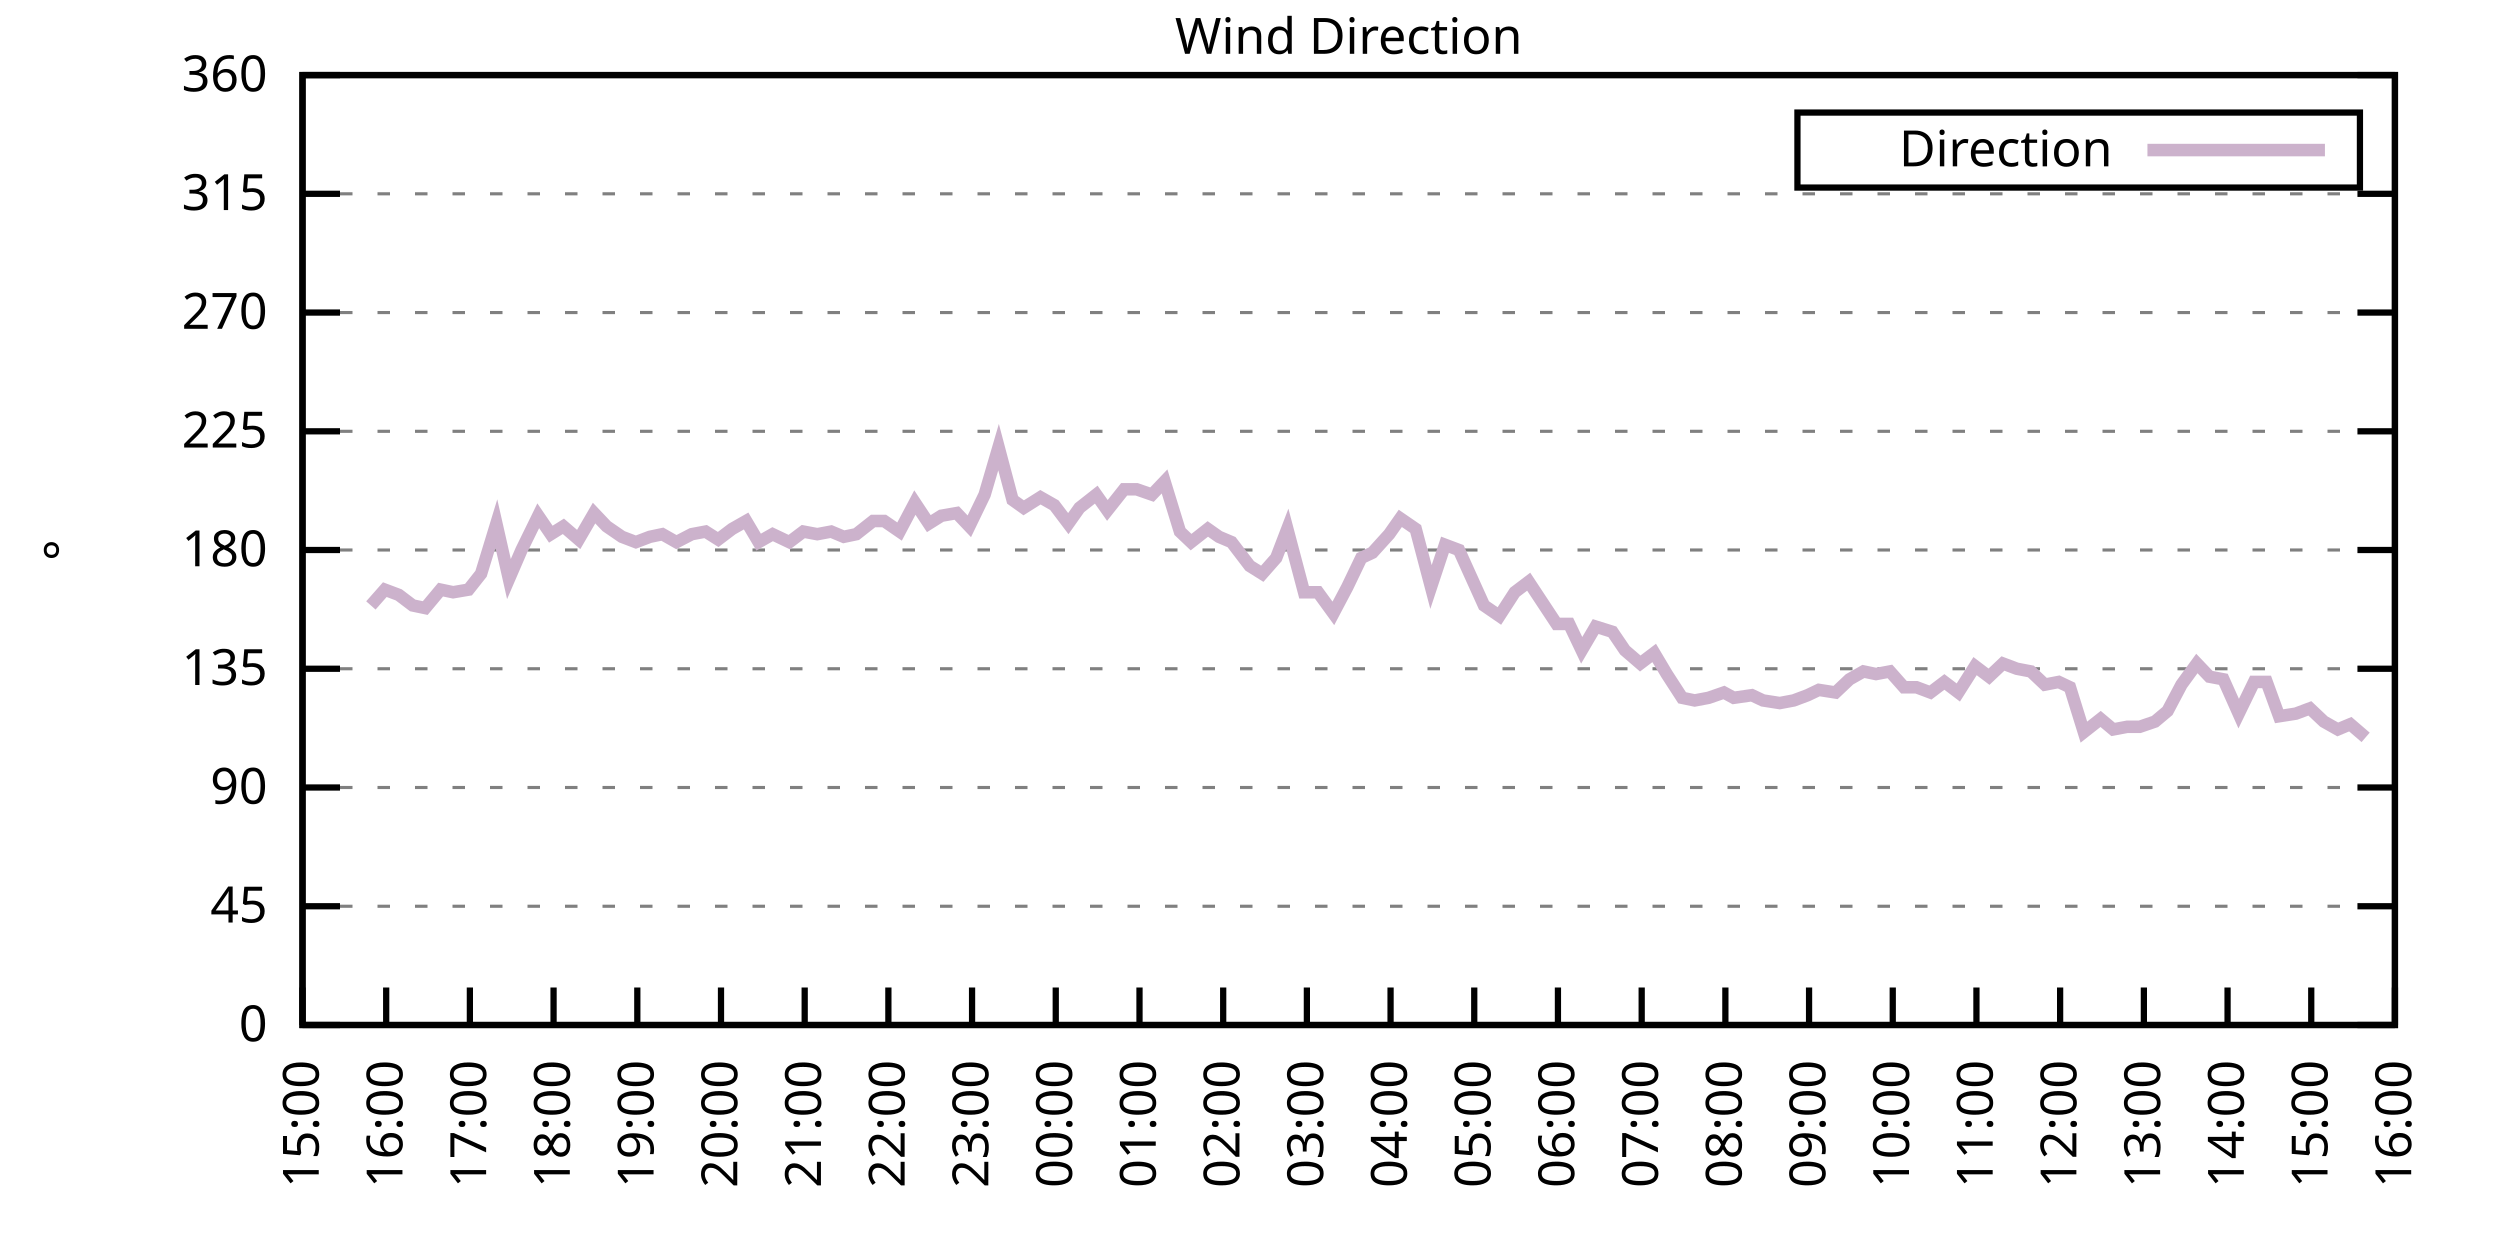
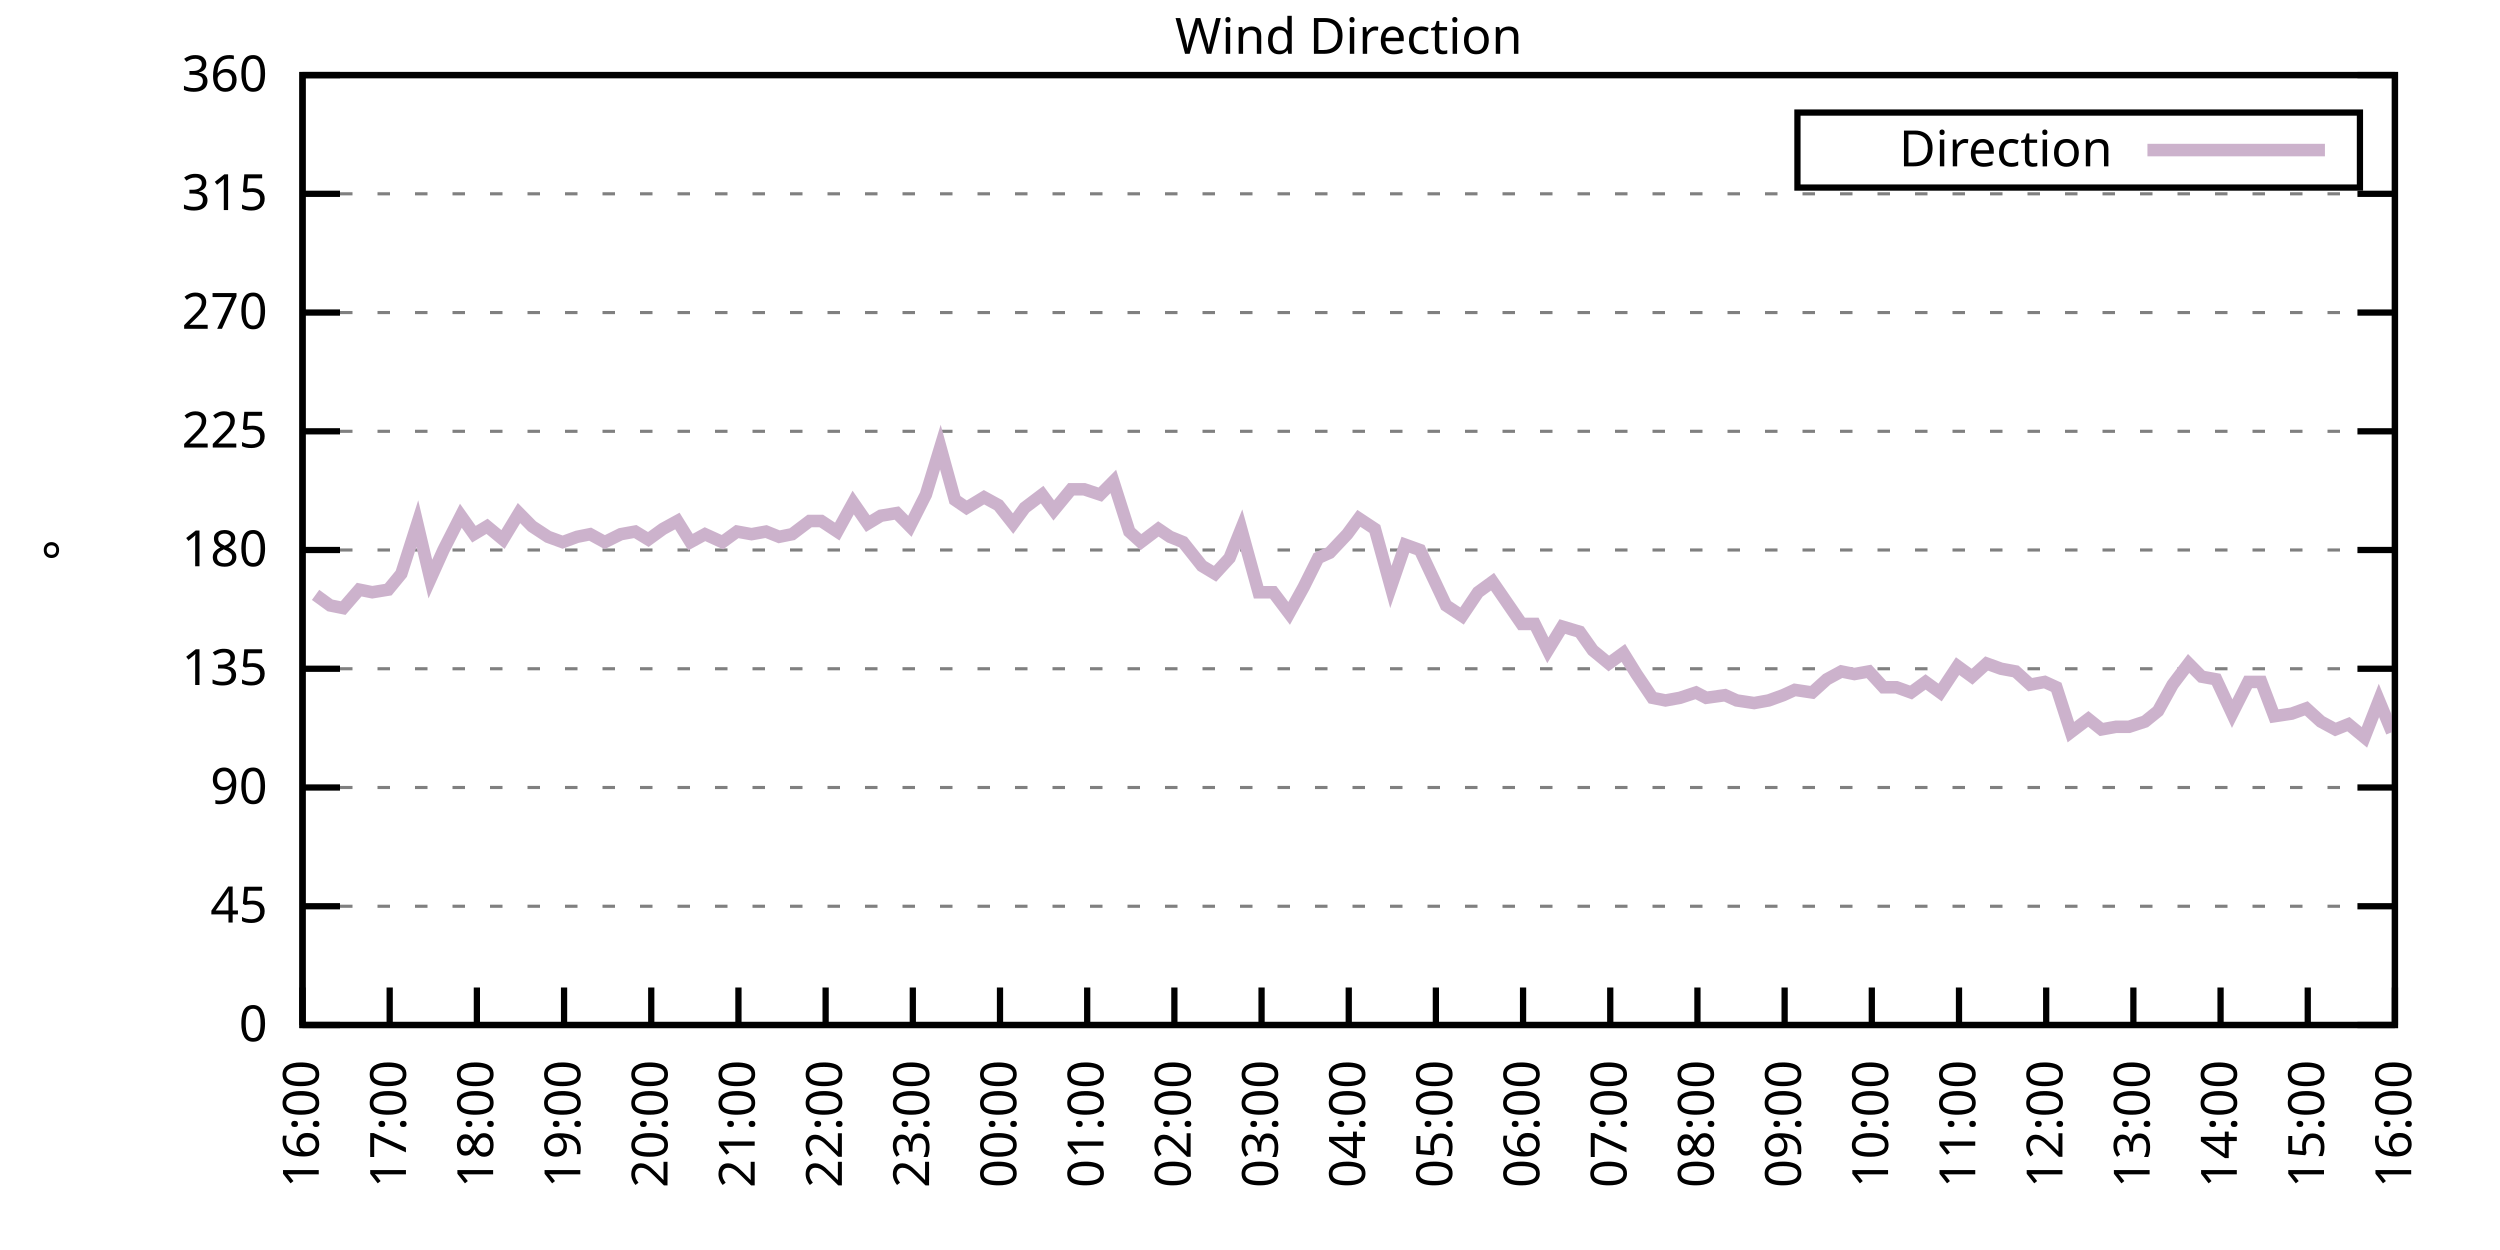
<svg xmlns="http://www.w3.org/2000/svg" xmlns:xlink="http://www.w3.org/1999/xlink" width="400" height="200" viewBox="0 0 400 200">
  <g id="gnuplot_canvas">
    <rect x="0" y="0" width="400" height="200" fill="none" />
    <defs>
      <circle id="gpDot" r="0.5" stroke-width="0.5" stroke="currentColor" />
      <path id="gpPt0" stroke-width="0.333" stroke="currentColor" d="M-1,0 h2 M0,-1 v2" />
      <path id="gpPt1" stroke-width="0.333" stroke="currentColor" d="M-1,-1 L1,1 M1,-1 L-1,1" />
      <path id="gpPt2" stroke-width="0.333" stroke="currentColor" d="M-1,0 L1,0 M0,-1 L0,1 M-1,-1 L1,1 M-1,1 L1,-1" />
      <rect id="gpPt3" stroke-width="0.333" stroke="currentColor" x="-1" y="-1" width="2" height="2" />
      <rect id="gpPt4" stroke-width="0.333" stroke="currentColor" fill="currentColor" x="-1" y="-1" width="2" height="2" />
      <circle id="gpPt5" stroke-width="0.333" stroke="currentColor" cx="0" cy="0" r="1" />
      <use xlink:href="#gpPt5" id="gpPt6" fill="currentColor" stroke="none" />
      <path id="gpPt7" stroke-width="0.333" stroke="currentColor" d="M0,-1.33 L-1.33,0.67 L1.33,0.67 z" />
      <use xlink:href="#gpPt7" id="gpPt8" fill="currentColor" stroke="none" />
      <use xlink:href="#gpPt7" id="gpPt9" stroke="currentColor" transform="rotate(180)" />
      <use xlink:href="#gpPt9" id="gpPt10" fill="currentColor" stroke="none" />
      <use xlink:href="#gpPt3" id="gpPt11" stroke="currentColor" transform="rotate(45)" />
      <use xlink:href="#gpPt11" id="gpPt12" fill="currentColor" stroke="none" />
      <path id="gpPt13" stroke-width="0.333" stroke="currentColor" d="M0,1.330 L1.265,0.411 L0.782,-1.067 L-0.782,-1.076 L-1.265,0.411 z" />
      <use xlink:href="#gpPt13" id="gpPt14" fill="currentColor" stroke="none" />
      <filter id="textbox" filterUnits="objectBoundingBox" x="0" y="0" height="1" width="1">
        <feFlood flood-color="white" flood-opacity="1" result="bgnd" />
        <feComposite in="SourceGraphic" in2="bgnd" operator="atop" />
      </filter>
      <filter id="greybox" filterUnits="objectBoundingBox" x="0" y="0" height="1" width="1">
        <feFlood flood-color="lightgrey" flood-opacity="1" result="grey" />
        <feComposite in="SourceGraphic" in2="grey" operator="atop" />
      </filter>
    </defs>
    <g fill="none" color="white" stroke="currentColor" stroke-width="1.00" stroke-linecap="butt" stroke-linejoin="miter">
</g>
    <g fill="none" color="black" stroke="currentColor" stroke-width="1.00" stroke-linecap="butt" stroke-linejoin="miter">
      <g stroke="none" shape-rendering="crispEdges">
        <polygon fill="rgb(255, 255, 255)" points="48.40,164.00 383.18,164.00 383.18,12.02 48.40,12.02 " />
      </g>
    </g>
    <g fill="none" color="black" stroke="currentColor" stroke-width="1.00" stroke-linecap="butt" stroke-linejoin="miter">
</g>
    <g fill="none" color="black" stroke="black" stroke-width="0.50" stroke-linecap="butt" stroke-linejoin="miter">
</g>
    <g fill="none" color="gray" stroke="currentColor" stroke-width="0.50" stroke-linecap="butt" stroke-linejoin="miter">
      <path stroke="gray" stroke-dasharray="2,4" class="gridline" d="M48.40,164.00 L383.19,164.00  " />
    </g>
    <g fill="none" color="gray" stroke="gray" stroke-width="1.00" stroke-linecap="butt" stroke-linejoin="miter">
</g>
    <g fill="none" color="black" stroke="currentColor" stroke-width="1.00" stroke-linecap="butt" stroke-linejoin="miter">
      <path stroke="black" d="M48.40,164.00 L54.40,164.00 M383.19,164.00 L377.19,164.00  " />
      <g transform="translate(42.80,166.60)" stroke="none" fill="black" font-family="Sans" font-size="8.00" text-anchor="end">
        <text>
          <tspan font-family="Sans"> 0</tspan>
        </text>
      </g>
    </g>
    <g fill="none" color="black" stroke="currentColor" stroke-width="1.00" stroke-linecap="butt" stroke-linejoin="miter">
</g>
    <g fill="none" color="black" stroke="black" stroke-width="0.50" stroke-linecap="butt" stroke-linejoin="miter">
</g>
    <g fill="none" color="gray" stroke="currentColor" stroke-width="0.50" stroke-linecap="butt" stroke-linejoin="miter">
      <path stroke="gray" stroke-dasharray="2,4" class="gridline" d="M48.40,145.00 L383.19,145.00  " />
    </g>
    <g fill="none" color="gray" stroke="gray" stroke-width="1.00" stroke-linecap="butt" stroke-linejoin="miter">
</g>
    <g fill="none" color="black" stroke="currentColor" stroke-width="1.00" stroke-linecap="butt" stroke-linejoin="miter">
      <path stroke="black" d="M48.40,145.00 L54.40,145.00 M383.19,145.00 L377.19,145.00  " />
      <g transform="translate(42.80,147.60)" stroke="none" fill="black" font-family="Sans" font-size="8.00" text-anchor="end">
        <text>
          <tspan font-family="Sans"> 45</tspan>
        </text>
      </g>
    </g>
    <g fill="none" color="black" stroke="currentColor" stroke-width="1.00" stroke-linecap="butt" stroke-linejoin="miter">
</g>
    <g fill="none" color="black" stroke="black" stroke-width="0.50" stroke-linecap="butt" stroke-linejoin="miter">
</g>
    <g fill="none" color="gray" stroke="currentColor" stroke-width="0.50" stroke-linecap="butt" stroke-linejoin="miter">
      <path stroke="gray" stroke-dasharray="2,4" class="gridline" d="M48.40,126.00 L383.19,126.00  " />
    </g>
    <g fill="none" color="gray" stroke="gray" stroke-width="1.00" stroke-linecap="butt" stroke-linejoin="miter">
</g>
    <g fill="none" color="black" stroke="currentColor" stroke-width="1.00" stroke-linecap="butt" stroke-linejoin="miter">
      <path stroke="black" d="M48.40,126.00 L54.40,126.00 M383.19,126.00 L377.19,126.00  " />
      <g transform="translate(42.80,128.60)" stroke="none" fill="black" font-family="Sans" font-size="8.00" text-anchor="end">
        <text>
          <tspan font-family="Sans"> 90</tspan>
        </text>
      </g>
    </g>
    <g fill="none" color="black" stroke="currentColor" stroke-width="1.00" stroke-linecap="butt" stroke-linejoin="miter">
</g>
    <g fill="none" color="black" stroke="black" stroke-width="0.50" stroke-linecap="butt" stroke-linejoin="miter">
</g>
    <g fill="none" color="gray" stroke="currentColor" stroke-width="0.50" stroke-linecap="butt" stroke-linejoin="miter">
      <path stroke="gray" stroke-dasharray="2,4" class="gridline" d="M48.40,107.00 L383.19,107.00  " />
    </g>
    <g fill="none" color="gray" stroke="gray" stroke-width="1.00" stroke-linecap="butt" stroke-linejoin="miter">
</g>
    <g fill="none" color="black" stroke="currentColor" stroke-width="1.00" stroke-linecap="butt" stroke-linejoin="miter">
      <path stroke="black" d="M48.40,107.00 L54.40,107.00 M383.19,107.00 L377.19,107.00  " />
      <g transform="translate(42.80,109.60)" stroke="none" fill="black" font-family="Sans" font-size="8.00" text-anchor="end">
        <text>
          <tspan font-family="Sans"> 135</tspan>
        </text>
      </g>
    </g>
    <g fill="none" color="black" stroke="currentColor" stroke-width="1.00" stroke-linecap="butt" stroke-linejoin="miter">
</g>
    <g fill="none" color="black" stroke="black" stroke-width="0.50" stroke-linecap="butt" stroke-linejoin="miter">
</g>
    <g fill="none" color="gray" stroke="currentColor" stroke-width="0.50" stroke-linecap="butt" stroke-linejoin="miter">
      <path stroke="gray" stroke-dasharray="2,4" class="gridline" d="M48.40,88.00 L383.19,88.00  " />
    </g>
    <g fill="none" color="gray" stroke="gray" stroke-width="1.00" stroke-linecap="butt" stroke-linejoin="miter">
</g>
    <g fill="none" color="black" stroke="currentColor" stroke-width="1.00" stroke-linecap="butt" stroke-linejoin="miter">
      <path stroke="black" d="M48.40,88.00 L54.40,88.00 M383.19,88.00 L377.19,88.00  " />
      <g transform="translate(42.80,90.60)" stroke="none" fill="black" font-family="Sans" font-size="8.00" text-anchor="end">
        <text>
          <tspan font-family="Sans"> 180</tspan>
        </text>
      </g>
    </g>
    <g fill="none" color="black" stroke="currentColor" stroke-width="1.00" stroke-linecap="butt" stroke-linejoin="miter">
</g>
    <g fill="none" color="black" stroke="black" stroke-width="0.50" stroke-linecap="butt" stroke-linejoin="miter">
</g>
    <g fill="none" color="gray" stroke="currentColor" stroke-width="0.50" stroke-linecap="butt" stroke-linejoin="miter">
      <path stroke="gray" stroke-dasharray="2,4" class="gridline" d="M48.40,69.01 L383.19,69.01  " />
    </g>
    <g fill="none" color="gray" stroke="gray" stroke-width="1.00" stroke-linecap="butt" stroke-linejoin="miter">
</g>
    <g fill="none" color="black" stroke="currentColor" stroke-width="1.00" stroke-linecap="butt" stroke-linejoin="miter">
      <path stroke="black" d="M48.40,69.01 L54.40,69.01 M383.19,69.01 L377.19,69.01  " />
      <g transform="translate(42.80,71.61)" stroke="none" fill="black" font-family="Sans" font-size="8.00" text-anchor="end">
        <text>
          <tspan font-family="Sans"> 225</tspan>
        </text>
      </g>
    </g>
    <g fill="none" color="black" stroke="currentColor" stroke-width="1.00" stroke-linecap="butt" stroke-linejoin="miter">
</g>
    <g fill="none" color="black" stroke="black" stroke-width="0.50" stroke-linecap="butt" stroke-linejoin="miter">
</g>
    <g fill="none" color="gray" stroke="currentColor" stroke-width="0.50" stroke-linecap="butt" stroke-linejoin="miter">
      <path stroke="gray" stroke-dasharray="2,4" class="gridline" d="M48.40,50.01 L383.19,50.01  " />
    </g>
    <g fill="none" color="gray" stroke="gray" stroke-width="1.00" stroke-linecap="butt" stroke-linejoin="miter">
</g>
    <g fill="none" color="black" stroke="currentColor" stroke-width="1.00" stroke-linecap="butt" stroke-linejoin="miter">
      <path stroke="black" d="M48.40,50.01 L54.40,50.01 M383.19,50.01 L377.19,50.01  " />
      <g transform="translate(42.80,52.61)" stroke="none" fill="black" font-family="Sans" font-size="8.00" text-anchor="end">
        <text>
          <tspan font-family="Sans"> 270</tspan>
        </text>
      </g>
    </g>
    <g fill="none" color="black" stroke="currentColor" stroke-width="1.00" stroke-linecap="butt" stroke-linejoin="miter">
</g>
    <g fill="none" color="black" stroke="black" stroke-width="0.50" stroke-linecap="butt" stroke-linejoin="miter">
</g>
    <g fill="none" color="gray" stroke="currentColor" stroke-width="0.50" stroke-linecap="butt" stroke-linejoin="miter">
      <path stroke="gray" stroke-dasharray="2,4" class="gridline" d="M48.40,31.01 L383.19,31.01  " />
    </g>
    <g fill="none" color="gray" stroke="gray" stroke-width="1.00" stroke-linecap="butt" stroke-linejoin="miter">
</g>
    <g fill="none" color="black" stroke="currentColor" stroke-width="1.00" stroke-linecap="butt" stroke-linejoin="miter">
      <path stroke="black" d="M48.40,31.01 L54.40,31.01 M383.19,31.01 L377.19,31.01  " />
      <g transform="translate(42.80,33.61)" stroke="none" fill="black" font-family="Sans" font-size="8.00" text-anchor="end">
        <text>
          <tspan font-family="Sans"> 315</tspan>
        </text>
      </g>
    </g>
    <g fill="none" color="black" stroke="currentColor" stroke-width="1.00" stroke-linecap="butt" stroke-linejoin="miter">
</g>
    <g fill="none" color="black" stroke="black" stroke-width="0.50" stroke-linecap="butt" stroke-linejoin="miter">
</g>
    <g fill="none" color="gray" stroke="currentColor" stroke-width="0.50" stroke-linecap="butt" stroke-linejoin="miter">
      <path stroke="gray" stroke-dasharray="2,4" class="gridline" d="M48.40,12.01 L383.19,12.01  " />
    </g>
    <g fill="none" color="gray" stroke="gray" stroke-width="1.00" stroke-linecap="butt" stroke-linejoin="miter">
</g>
    <g fill="none" color="black" stroke="currentColor" stroke-width="1.00" stroke-linecap="butt" stroke-linejoin="miter">
      <path stroke="black" d="M48.40,12.01 L54.40,12.01 M383.19,12.01 L377.19,12.01  " />
      <g transform="translate(42.80,14.61)" stroke="none" fill="black" font-family="Sans" font-size="8.00" text-anchor="end">
        <text>
          <tspan font-family="Sans"> 360</tspan>
        </text>
      </g>
    </g>
    <g fill="none" color="black" stroke="currentColor" stroke-width="1.00" stroke-linecap="butt" stroke-linejoin="miter">
      <path stroke="black" d="M48.40,164.00 L48.40,158.00  " />
      <g transform="translate(51.00,169.60) rotate(270.00)" stroke="none" fill="black" font-family="Sans" font-size="8.00" text-anchor="end">
        <text>
-           <tspan font-family="Sans">15:00</tspan>
-         </text>
-       </g>
-     </g>
-     <g fill="none" color="black" stroke="currentColor" stroke-width="1.00" stroke-linecap="butt" stroke-linejoin="miter">
-       <path stroke="black" d="M61.79,164.00 L61.79,158.00  " />
-       <g transform="translate(64.39,169.60) rotate(270.00)" stroke="none" fill="black" font-family="Sans" font-size="8.00" text-anchor="end">
-         <text>
          <tspan font-family="Sans">16:00</tspan>
        </text>
      </g>
    </g>
    <g fill="none" color="black" stroke="currentColor" stroke-width="1.00" stroke-linecap="butt" stroke-linejoin="miter">
-       <path stroke="black" d="M75.18,164.00 L75.18,158.00  " />
-       <g transform="translate(77.78,169.60) rotate(270.00)" stroke="none" fill="black" font-family="Sans" font-size="8.00" text-anchor="end">
+       <path stroke="black" d="M62.35,164.00 L62.35,158.00  " />
+       <g transform="translate(64.95,169.60) rotate(270.00)" stroke="none" fill="black" font-family="Sans" font-size="8.00" text-anchor="end">
        <text>
          <tspan font-family="Sans">17:00</tspan>
        </text>
      </g>
    </g>
    <g fill="none" color="black" stroke="currentColor" stroke-width="1.00" stroke-linecap="butt" stroke-linejoin="miter">
-       <path stroke="black" d="M88.57,164.00 L88.57,158.00  " />
-       <g transform="translate(91.17,169.60) rotate(270.00)" stroke="none" fill="black" font-family="Sans" font-size="8.00" text-anchor="end">
+       <path stroke="black" d="M76.30,164.00 L76.30,158.00  " />
+       <g transform="translate(78.90,169.60) rotate(270.00)" stroke="none" fill="black" font-family="Sans" font-size="8.00" text-anchor="end">
        <text>
          <tspan font-family="Sans">18:00</tspan>
        </text>
      </g>
    </g>
    <g fill="none" color="black" stroke="currentColor" stroke-width="1.00" stroke-linecap="butt" stroke-linejoin="miter">
-       <path stroke="black" d="M101.97,164.00 L101.97,158.00  " />
-       <g transform="translate(104.57,169.60) rotate(270.00)" stroke="none" fill="black" font-family="Sans" font-size="8.00" text-anchor="end">
+       <path stroke="black" d="M90.25,164.00 L90.25,158.00  " />
+       <g transform="translate(92.85,169.60) rotate(270.00)" stroke="none" fill="black" font-family="Sans" font-size="8.00" text-anchor="end">
        <text>
          <tspan font-family="Sans">19:00</tspan>
        </text>
      </g>
    </g>
    <g fill="none" color="black" stroke="currentColor" stroke-width="1.00" stroke-linecap="butt" stroke-linejoin="miter">
-       <path stroke="black" d="M115.36,164.00 L115.36,158.00  " />
-       <g transform="translate(117.96,169.60) rotate(270.00)" stroke="none" fill="black" font-family="Sans" font-size="8.00" text-anchor="end">
+       <path stroke="black" d="M104.20,164.00 L104.20,158.00  " />
+       <g transform="translate(106.80,169.60) rotate(270.00)" stroke="none" fill="black" font-family="Sans" font-size="8.00" text-anchor="end">
        <text>
          <tspan font-family="Sans">20:00</tspan>
        </text>
      </g>
    </g>
    <g fill="none" color="black" stroke="currentColor" stroke-width="1.00" stroke-linecap="butt" stroke-linejoin="miter">
-       <path stroke="black" d="M128.75,164.00 L128.75,158.00  " />
-       <g transform="translate(131.35,169.60) rotate(270.00)" stroke="none" fill="black" font-family="Sans" font-size="8.00" text-anchor="end">
+       <path stroke="black" d="M118.15,164.00 L118.15,158.00  " />
+       <g transform="translate(120.75,169.60) rotate(270.00)" stroke="none" fill="black" font-family="Sans" font-size="8.00" text-anchor="end">
        <text>
          <tspan font-family="Sans">21:00</tspan>
        </text>
      </g>
    </g>
    <g fill="none" color="black" stroke="currentColor" stroke-width="1.00" stroke-linecap="butt" stroke-linejoin="miter">
-       <path stroke="black" d="M142.14,164.00 L142.14,158.00  " />
-       <g transform="translate(144.74,169.60) rotate(270.00)" stroke="none" fill="black" font-family="Sans" font-size="8.00" text-anchor="end">
+       <path stroke="black" d="M132.10,164.00 L132.10,158.00  " />
+       <g transform="translate(134.70,169.60) rotate(270.00)" stroke="none" fill="black" font-family="Sans" font-size="8.00" text-anchor="end">
        <text>
          <tspan font-family="Sans">22:00</tspan>
        </text>
      </g>
    </g>
    <g fill="none" color="black" stroke="currentColor" stroke-width="1.00" stroke-linecap="butt" stroke-linejoin="miter">
-       <path stroke="black" d="M155.53,164.00 L155.53,158.00  " />
-       <g transform="translate(158.13,169.60) rotate(270.00)" stroke="none" fill="black" font-family="Sans" font-size="8.00" text-anchor="end">
+       <path stroke="black" d="M146.05,164.00 L146.05,158.00  " />
+       <g transform="translate(148.65,169.60) rotate(270.00)" stroke="none" fill="black" font-family="Sans" font-size="8.00" text-anchor="end">
        <text>
          <tspan font-family="Sans">23:00</tspan>
        </text>
      </g>
    </g>
    <g fill="none" color="black" stroke="currentColor" stroke-width="1.00" stroke-linecap="butt" stroke-linejoin="miter">
-       <path stroke="black" d="M168.92,164.00 L168.92,158.00  " />
-       <g transform="translate(171.52,169.60) rotate(270.00)" stroke="none" fill="black" font-family="Sans" font-size="8.00" text-anchor="end">
+       <path stroke="black" d="M160.00,164.00 L160.00,158.00  " />
+       <g transform="translate(162.60,169.60) rotate(270.00)" stroke="none" fill="black" font-family="Sans" font-size="8.00" text-anchor="end">
        <text>
          <tspan font-family="Sans">00:00</tspan>
        </text>
      </g>
    </g>
    <g fill="none" color="black" stroke="currentColor" stroke-width="1.00" stroke-linecap="butt" stroke-linejoin="miter">
-       <path stroke="black" d="M182.32,164.00 L182.32,158.00  " />
-       <g transform="translate(184.92,169.60) rotate(270.00)" stroke="none" fill="black" font-family="Sans" font-size="8.00" text-anchor="end">
+       <path stroke="black" d="M173.95,164.00 L173.95,158.00  " />
+       <g transform="translate(176.55,169.60) rotate(270.00)" stroke="none" fill="black" font-family="Sans" font-size="8.00" text-anchor="end">
        <text>
          <tspan font-family="Sans">01:00</tspan>
        </text>
      </g>
    </g>
    <g fill="none" color="black" stroke="currentColor" stroke-width="1.00" stroke-linecap="butt" stroke-linejoin="miter">
-       <path stroke="black" d="M195.71,164.00 L195.71,158.00  " />
-       <g transform="translate(198.31,169.60) rotate(270.00)" stroke="none" fill="black" font-family="Sans" font-size="8.00" text-anchor="end">
+       <path stroke="black" d="M187.90,164.00 L187.90,158.00  " />
+       <g transform="translate(190.50,169.60) rotate(270.00)" stroke="none" fill="black" font-family="Sans" font-size="8.00" text-anchor="end">
        <text>
          <tspan font-family="Sans">02:00</tspan>
        </text>
      </g>
    </g>
    <g fill="none" color="black" stroke="currentColor" stroke-width="1.00" stroke-linecap="butt" stroke-linejoin="miter">
-       <path stroke="black" d="M209.10,164.00 L209.10,158.00  " />
-       <g transform="translate(211.70,169.60) rotate(270.00)" stroke="none" fill="black" font-family="Sans" font-size="8.00" text-anchor="end">
+       <path stroke="black" d="M201.85,164.00 L201.85,158.00  " />
+       <g transform="translate(204.45,169.60) rotate(270.00)" stroke="none" fill="black" font-family="Sans" font-size="8.00" text-anchor="end">
        <text>
          <tspan font-family="Sans">03:00</tspan>
        </text>
      </g>
    </g>
    <g fill="none" color="black" stroke="currentColor" stroke-width="1.00" stroke-linecap="butt" stroke-linejoin="miter">
-       <path stroke="black" d="M222.49,164.00 L222.49,158.00  " />
-       <g transform="translate(225.09,169.60) rotate(270.00)" stroke="none" fill="black" font-family="Sans" font-size="8.00" text-anchor="end">
+       <path stroke="black" d="M215.80,164.00 L215.80,158.00  " />
+       <g transform="translate(218.40,169.60) rotate(270.00)" stroke="none" fill="black" font-family="Sans" font-size="8.00" text-anchor="end">
        <text>
          <tspan font-family="Sans">04:00</tspan>
        </text>
      </g>
    </g>
    <g fill="none" color="black" stroke="currentColor" stroke-width="1.00" stroke-linecap="butt" stroke-linejoin="miter">
-       <path stroke="black" d="M235.88,164.00 L235.88,158.00  " />
-       <g transform="translate(238.48,169.60) rotate(270.00)" stroke="none" fill="black" font-family="Sans" font-size="8.00" text-anchor="end">
+       <path stroke="black" d="M229.74,164.00 L229.74,158.00  " />
+       <g transform="translate(232.34,169.60) rotate(270.00)" stroke="none" fill="black" font-family="Sans" font-size="8.00" text-anchor="end">
        <text>
          <tspan font-family="Sans">05:00</tspan>
        </text>
      </g>
    </g>
    <g fill="none" color="black" stroke="currentColor" stroke-width="1.00" stroke-linecap="butt" stroke-linejoin="miter">
-       <path stroke="black" d="M249.27,164.00 L249.27,158.00  " />
-       <g transform="translate(251.87,169.60) rotate(270.00)" stroke="none" fill="black" font-family="Sans" font-size="8.00" text-anchor="end">
+       <path stroke="black" d="M243.69,164.00 L243.69,158.00  " />
+       <g transform="translate(246.29,169.60) rotate(270.00)" stroke="none" fill="black" font-family="Sans" font-size="8.00" text-anchor="end">
        <text>
          <tspan font-family="Sans">06:00</tspan>
        </text>
      </g>
    </g>
    <g fill="none" color="black" stroke="currentColor" stroke-width="1.00" stroke-linecap="butt" stroke-linejoin="miter">
-       <path stroke="black" d="M262.67,164.00 L262.67,158.00  " />
-       <g transform="translate(265.27,169.60) rotate(270.00)" stroke="none" fill="black" font-family="Sans" font-size="8.00" text-anchor="end">
+       <path stroke="black" d="M257.64,164.00 L257.64,158.00  " />
+       <g transform="translate(260.24,169.60) rotate(270.00)" stroke="none" fill="black" font-family="Sans" font-size="8.00" text-anchor="end">
        <text>
          <tspan font-family="Sans">07:00</tspan>
        </text>
      </g>
    </g>
    <g fill="none" color="black" stroke="currentColor" stroke-width="1.00" stroke-linecap="butt" stroke-linejoin="miter">
-       <path stroke="black" d="M276.06,164.00 L276.06,158.00  " />
-       <g transform="translate(278.66,169.60) rotate(270.00)" stroke="none" fill="black" font-family="Sans" font-size="8.00" text-anchor="end">
+       <path stroke="black" d="M271.59,164.00 L271.59,158.00  " />
+       <g transform="translate(274.19,169.60) rotate(270.00)" stroke="none" fill="black" font-family="Sans" font-size="8.00" text-anchor="end">
        <text>
          <tspan font-family="Sans">08:00</tspan>
        </text>
      </g>
    </g>
    <g fill="none" color="black" stroke="currentColor" stroke-width="1.00" stroke-linecap="butt" stroke-linejoin="miter">
-       <path stroke="black" d="M289.45,164.00 L289.45,158.00  " />
-       <g transform="translate(292.05,169.60) rotate(270.00)" stroke="none" fill="black" font-family="Sans" font-size="8.00" text-anchor="end">
+       <path stroke="black" d="M285.54,164.00 L285.54,158.00  " />
+       <g transform="translate(288.14,169.60) rotate(270.00)" stroke="none" fill="black" font-family="Sans" font-size="8.00" text-anchor="end">
        <text>
          <tspan font-family="Sans">09:00</tspan>
        </text>
      </g>
    </g>
    <g fill="none" color="black" stroke="currentColor" stroke-width="1.00" stroke-linecap="butt" stroke-linejoin="miter">
-       <path stroke="black" d="M302.84,164.00 L302.84,158.00  " />
-       <g transform="translate(305.44,169.60) rotate(270.00)" stroke="none" fill="black" font-family="Sans" font-size="8.00" text-anchor="end">
+       <path stroke="black" d="M299.49,164.00 L299.49,158.00  " />
+       <g transform="translate(302.09,169.60) rotate(270.00)" stroke="none" fill="black" font-family="Sans" font-size="8.00" text-anchor="end">
        <text>
          <tspan font-family="Sans">10:00</tspan>
        </text>
      </g>
    </g>
    <g fill="none" color="black" stroke="currentColor" stroke-width="1.00" stroke-linecap="butt" stroke-linejoin="miter">
-       <path stroke="black" d="M316.23,164.00 L316.23,158.00  " />
-       <g transform="translate(318.83,169.60) rotate(270.00)" stroke="none" fill="black" font-family="Sans" font-size="8.00" text-anchor="end">
+       <path stroke="black" d="M313.44,164.00 L313.44,158.00  " />
+       <g transform="translate(316.04,169.60) rotate(270.00)" stroke="none" fill="black" font-family="Sans" font-size="8.00" text-anchor="end">
        <text>
          <tspan font-family="Sans">11:00</tspan>
        </text>
      </g>
    </g>
    <g fill="none" color="black" stroke="currentColor" stroke-width="1.00" stroke-linecap="butt" stroke-linejoin="miter">
-       <path stroke="black" d="M329.62,164.00 L329.62,158.00  " />
-       <g transform="translate(332.22,169.60) rotate(270.00)" stroke="none" fill="black" font-family="Sans" font-size="8.00" text-anchor="end">
+       <path stroke="black" d="M327.39,164.00 L327.39,158.00  " />
+       <g transform="translate(329.99,169.60) rotate(270.00)" stroke="none" fill="black" font-family="Sans" font-size="8.00" text-anchor="end">
        <text>
          <tspan font-family="Sans">12:00</tspan>
        </text>
      </g>
    </g>
    <g fill="none" color="black" stroke="currentColor" stroke-width="1.00" stroke-linecap="butt" stroke-linejoin="miter">
-       <path stroke="black" d="M343.02,164.00 L343.02,158.00  " />
-       <g transform="translate(345.62,169.60) rotate(270.00)" stroke="none" fill="black" font-family="Sans" font-size="8.00" text-anchor="end">
+       <path stroke="black" d="M341.34,164.00 L341.34,158.00  " />
+       <g transform="translate(343.94,169.60) rotate(270.00)" stroke="none" fill="black" font-family="Sans" font-size="8.00" text-anchor="end">
        <text>
          <tspan font-family="Sans">13:00</tspan>
        </text>
      </g>
    </g>
    <g fill="none" color="black" stroke="currentColor" stroke-width="1.00" stroke-linecap="butt" stroke-linejoin="miter">
-       <path stroke="black" d="M356.41,164.00 L356.41,158.00  " />
-       <g transform="translate(359.01,169.60) rotate(270.00)" stroke="none" fill="black" font-family="Sans" font-size="8.00" text-anchor="end">
+       <path stroke="black" d="M355.29,164.00 L355.29,158.00  " />
+       <g transform="translate(357.89,169.60) rotate(270.00)" stroke="none" fill="black" font-family="Sans" font-size="8.00" text-anchor="end">
        <text>
          <tspan font-family="Sans">14:00</tspan>
        </text>
      </g>
    </g>
    <g fill="none" color="black" stroke="currentColor" stroke-width="1.00" stroke-linecap="butt" stroke-linejoin="miter">
-       <path stroke="black" d="M369.80,164.00 L369.80,158.00  " />
-       <g transform="translate(372.40,169.60) rotate(270.00)" stroke="none" fill="black" font-family="Sans" font-size="8.00" text-anchor="end">
+       <path stroke="black" d="M369.24,164.00 L369.24,158.00  " />
+       <g transform="translate(371.84,169.60) rotate(270.00)" stroke="none" fill="black" font-family="Sans" font-size="8.00" text-anchor="end">
        <text>
          <tspan font-family="Sans">15:00</tspan>
        </text>
      </g>
    </g>
    <g fill="none" color="black" stroke="currentColor" stroke-width="1.00" stroke-linecap="butt" stroke-linejoin="miter">
      <path stroke="black" d="M383.19,164.00 L383.19,158.00  " />
      <g transform="translate(385.79,169.60) rotate(270.00)" stroke="none" fill="black" font-family="Sans" font-size="8.00" text-anchor="end">
        <text>
          <tspan font-family="Sans">16:00</tspan>
        </text>
      </g>
    </g>
    <g fill="none" color="black" stroke="currentColor" stroke-width="1.00" stroke-linecap="butt" stroke-linejoin="miter">
</g>
    <g fill="none" color="black" stroke="currentColor" stroke-width="1.00" stroke-linecap="butt" stroke-linejoin="miter">
      <path stroke="black" d="M48.40,12.01 L48.40,164.00 L383.19,164.00 L383.19,12.01 L48.40,12.01 Z  " />
    </g>
    <g fill="none" color="black" stroke="currentColor" stroke-width="1.00" stroke-linecap="butt" stroke-linejoin="miter">
</g>
    <g fill="none" color="black" stroke="currentColor" stroke-width="1.00" stroke-linecap="butt" stroke-linejoin="miter">
      <path stroke="black" d="M287.59,30.01 L287.59,18.01 L377.59,18.01 L377.59,30.01 L287.59,30.01 Z  " />
    </g>
    <g id="Wind_direction_plot_1">
      <g fill="none" color="white" stroke="black" stroke-width="2.00" stroke-linecap="butt" stroke-linejoin="miter">
</g>
      <g fill="none" color="black" stroke="currentColor" stroke-width="2.00" stroke-linecap="butt" stroke-linejoin="miter">
        <g transform="translate(337.99,26.61)" stroke="none" fill="black" font-family="Sans" font-size="8.00" text-anchor="end">
          <text>
            <tspan font-family="Sans">Direction</tspan>
          </text>
        </g>
      </g>
      <g fill="none" color="black" stroke="currentColor" stroke-width="2.00" stroke-linecap="butt" stroke-linejoin="miter">
-         <path stroke="rgb(204, 178, 204)" d="M343.59,24.01 L371.99,24.01 M59.34,96.87 L61.57,94.34 L63.80,95.18 L66.03,96.87 L68.04,97.29 L70.50,94.34   L72.50,94.76 L74.96,94.34 L76.97,91.80 L79.42,83.78 L81.43,92.65 L83.44,88.00 L86.12,82.52 L88.13,85.47   L90.14,84.21 L92.59,86.32 L95.05,82.09 L97.06,84.21 L99.51,85.89 L101.74,86.74 L103.98,85.89 L105.98,85.47   L108.22,86.74 L110.67,85.47 L112.90,85.05 L114.91,86.32 L117.14,84.63 L119.38,83.36 L121.38,86.74 L123.62,85.47   L126.29,86.74 L128.53,85.05 L130.76,85.47 L132.99,85.05 L135.00,85.89 L137.01,85.47 L139.69,83.36 L141.47,83.36   L143.93,85.05 L146.38,80.41 L148.61,83.78 L150.62,82.52 L153.08,82.09 L155.09,84.21 L157.54,79.14 L159.77,71.54   L162.01,79.98 L163.79,81.25 L166.47,79.56 L168.70,80.83 L170.93,83.78 L172.72,81.25 L175.40,79.14 L177.18,81.67   L179.86,78.29 L181.87,78.29 L184.32,79.14 L186.33,77.03 L188.79,85.05 L190.57,86.74 L193.25,84.63 L195.04,85.89   L197.05,86.74 L199.95,90.54 L201.96,91.80 L204.19,89.27 L205.97,84.63 L208.65,94.76 L210.88,94.76 L213.34,98.14   L215.57,93.92 L217.80,89.27 L219.59,88.43 L222.27,85.47 L224.05,82.94 L226.51,84.63 L228.96,93.92 L231.20,87.16   L233.43,88.00 L237.44,96.87 L239.90,98.56 L242.36,94.76 L244.59,93.07 L249.05,99.83 L251.06,99.83 L253.07,104.05   L255.30,100.25 L257.98,101.09 L259.99,104.05 L262.44,106.16 L264.67,104.47 L266.68,107.85 L269.14,111.65 L271.15,112.07   L273.38,111.65 L275.83,110.80 L277.40,111.65 L280.30,111.23 L282.08,112.07 L284.76,112.49 L286.99,112.07 L289.23,111.23   L291.01,110.38 L293.69,110.80 L295.92,108.69 L298.15,107.43 L300.16,107.85 L302.39,107.43 L304.63,109.96 L306.63,109.96   L308.87,110.80 L311.10,109.11 L313.33,110.80 L316.01,106.58 L318.24,108.27 L320.47,106.16 L322.70,107.00 L324.94,107.43   L327.17,109.54 L329.40,109.11 L331.19,109.96 L333.42,117.14 L336.10,115.03 L338.10,116.71 L340.34,116.29 L342.35,116.29   L344.80,115.45 L346.81,113.76 L349.04,109.54 L351.50,106.16 L353.51,108.27 L355.74,108.69 L358.19,114.18 L360.65,109.11   L362.66,109.11 L364.66,114.60 L367.34,114.18 L369.58,113.34 L371.81,115.45 L374.04,116.71 L376.05,115.87 L378.50,117.98    " />
+         <path stroke="rgb(204, 178, 204)" d="M343.59,24.01 L371.99,24.01 M50.49,95.18 L52.82,96.87 L54.91,97.29 L57.47,94.34 L59.56,94.76 L62.12,94.34   L64.21,91.80 L66.77,83.78 L68.86,92.65 L70.95,88.00 L73.74,82.52 L75.83,85.47 L77.93,84.21 L80.48,86.32   L83.04,82.09 L85.13,84.21 L87.69,85.89 L90.02,86.74 L92.34,85.89 L94.43,85.47 L96.76,86.74 L99.32,85.47   L101.64,85.05 L103.73,86.32 L106.06,84.63 L108.38,83.36 L110.48,86.74 L112.80,85.47 L115.59,86.74 L117.92,85.05   L120.24,85.47 L122.57,85.05 L124.66,85.89 L126.75,85.47 L129.54,83.36 L131.40,83.36 L133.96,85.05 L136.51,80.41   L138.84,83.78 L140.93,82.52 L143.49,82.09 L145.58,84.21 L148.14,79.14 L150.46,71.54 L152.79,79.98 L154.65,81.25   L157.44,79.56 L159.76,80.83 L162.09,83.78 L163.95,81.25 L166.74,79.14 L168.60,81.67 L171.39,78.29 L173.48,78.29   L176.04,79.14 L178.13,77.03 L180.69,85.05 L182.55,86.74 L185.34,84.63 L187.20,85.89 L189.29,86.74 L192.31,90.54   L194.41,91.80 L196.73,89.27 L198.59,84.63 L201.38,94.76 L203.71,94.76 L206.26,98.14 L208.59,93.92 L210.91,89.27   L212.77,88.43 L215.56,85.47 L217.42,82.94 L219.98,84.63 L222.54,93.92 L224.86,87.16 L227.19,88.00 L231.37,96.87   L233.93,98.56 L236.49,94.76 L238.81,93.07 L243.46,99.83 L245.55,99.83 L247.65,104.05 L249.97,100.25 L252.76,101.09   L254.85,104.05 L257.41,106.16 L259.74,104.47 L261.83,107.85 L264.39,111.65 L266.48,112.07 L268.80,111.65 L271.36,110.80   L272.99,111.65 L276.01,111.23 L277.87,112.07 L280.66,112.49 L282.99,112.07 L285.31,111.23 L287.17,110.38 L289.96,110.80   L292.29,108.69 L294.61,107.43 L296.70,107.85 L299.03,107.43 L301.35,109.96 L303.44,109.96 L305.77,110.80 L308.09,109.11   L310.42,110.80 L313.21,106.58 L315.53,108.27 L317.86,106.16 L320.18,107.00 L322.51,107.43 L324.83,109.54 L327.16,109.11   L329.02,109.96 L331.34,117.14 L334.13,115.03 L336.23,116.71 L338.55,116.29 L340.64,116.29 L343.20,115.45 L345.29,113.76   L347.62,109.54 L350.18,106.16 L352.27,108.27 L354.59,108.69 L357.15,114.18 L359.71,109.11 L361.80,109.11 L363.89,114.60   L366.68,114.18 L369.01,113.34 L371.33,115.45 L373.66,116.71 L375.75,115.87 L378.31,117.98 L380.63,112.07 L382.73,117.14    " />
      </g>
    </g>
    <g fill="none" color="black" stroke="currentColor" stroke-width="2.00" stroke-linecap="butt" stroke-linejoin="miter">
</g>
    <g fill="none" color="black" stroke="black" stroke-width="1.00" stroke-linecap="butt" stroke-linejoin="miter">
</g>
    <g fill="none" color="black" stroke="currentColor" stroke-width="1.00" stroke-linecap="butt" stroke-linejoin="miter">
      <path stroke="black" d="M48.40,12.01 L48.40,164.00 L383.19,164.00 L383.19,12.01 L48.40,12.01 Z  " />
      <g transform="translate(12.80,88.01) rotate(270.00)" stroke="none" fill="black" font-family="Sans" font-size="8.00" text-anchor="middle">
        <text>
          <tspan font-family="Sans">°</tspan>
        </text>
      </g>
    </g>
    <g fill="none" color="black" stroke="currentColor" stroke-width="1.00" stroke-linecap="butt" stroke-linejoin="miter">
</g>
    <g fill="none" color="black" stroke="currentColor" stroke-width="1.00" stroke-linecap="butt" stroke-linejoin="miter">
      <g transform="translate(215.79,8.61)" stroke="none" fill="black" font-family="Sans" font-size="8.00" text-anchor="middle">
        <text>
          <tspan font-family="Sans">Wind Direction</tspan>
        </text>
      </g>
    </g>
    <g fill="none" color="black" stroke="currentColor" stroke-width="1.00" stroke-linecap="butt" stroke-linejoin="miter">
</g>
  </g>
</svg>
